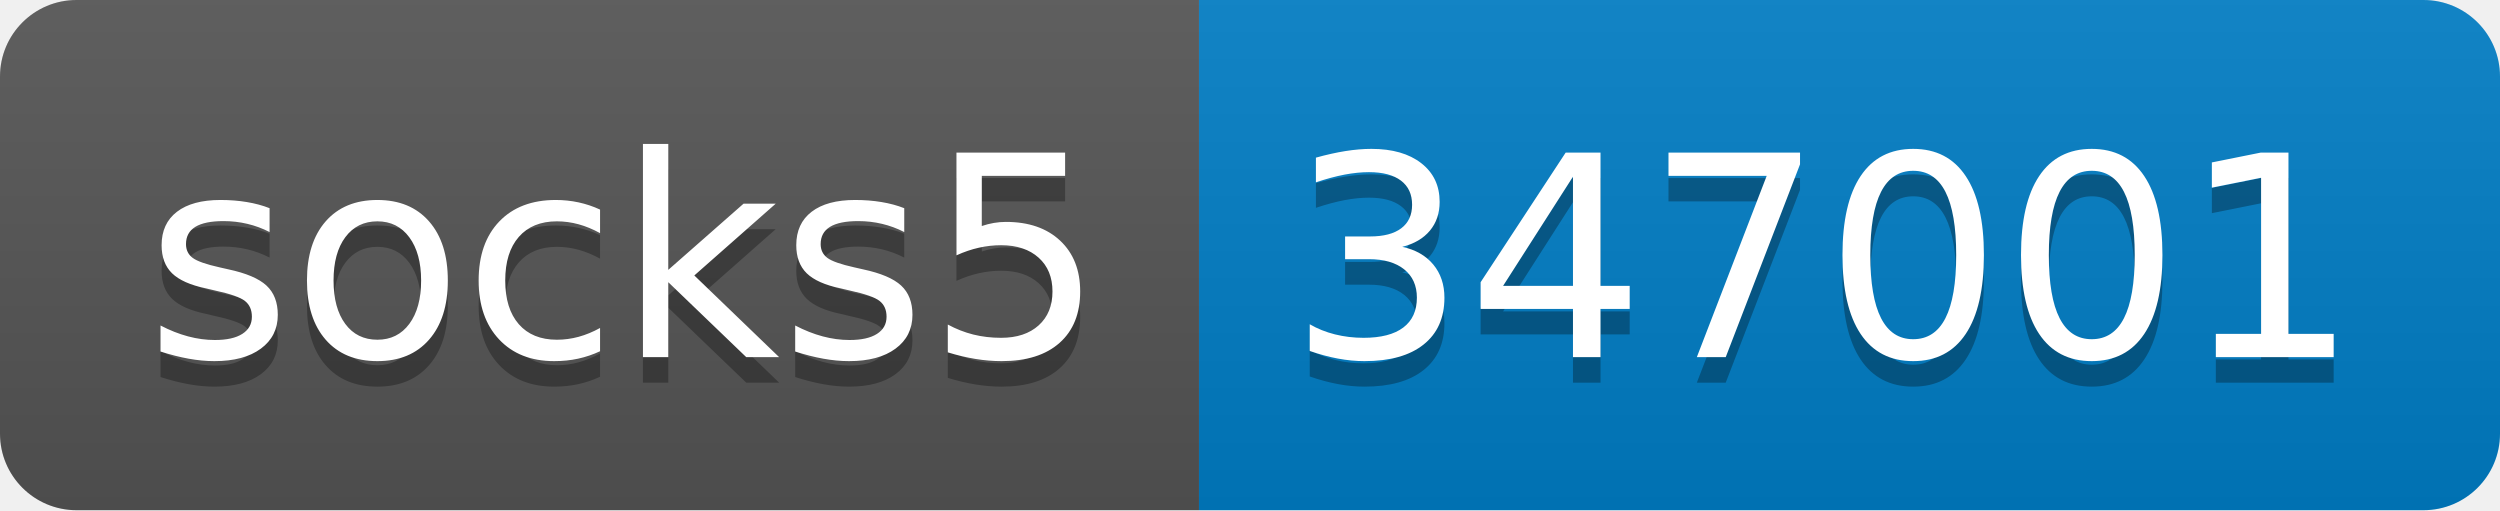
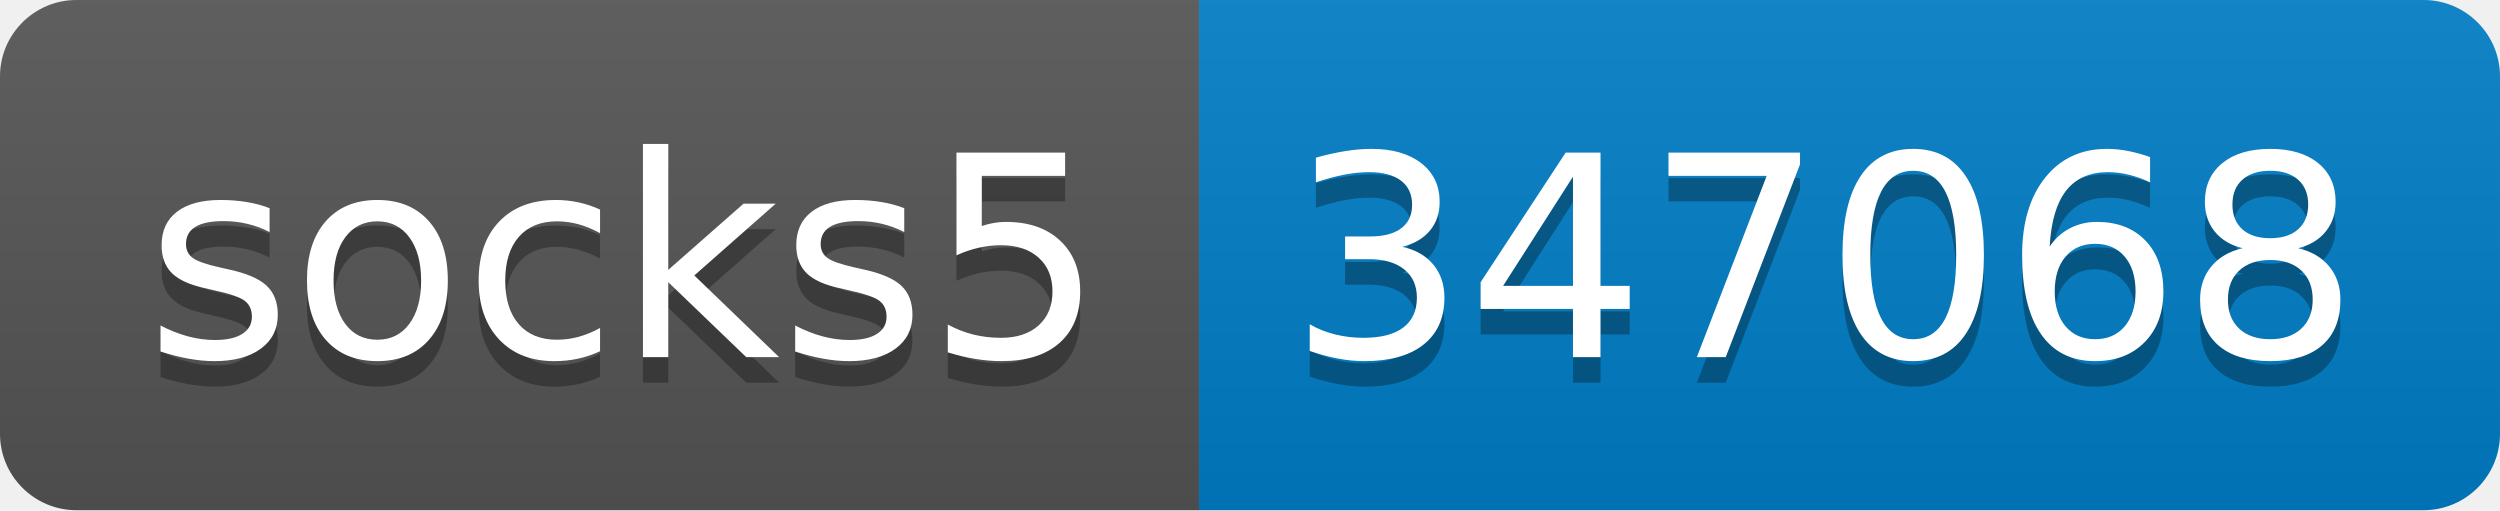
- <svg xmlns="http://www.w3.org/2000/svg" width="98" height="20" role="img" aria-label="socks5: 347001">
+ <svg xmlns="http://www.w3.org/2000/svg" width="98" height="20" role="img" aria-label="socks5: 347068">
  <linearGradient id="s" x2="0" y2="100%">
    <stop offset="0" stop-color="#bbb" stop-opacity=".1" />
    <stop offset="1" stop-opacity=".1" />
  </linearGradient>
  <clipPath id="r">
    <rect width="98" height="20" rx="3" fill="#fff" />
  </clipPath>
  <g clip-path="url(#r)">
    <rect width="47" height="20" fill="#555" />
    <rect x="47" width="51" height="20" fill="#007ec6" />
    <rect width="98" height="20" fill="url(#s)" />
  </g>
  <g fill="#fff" text-anchor="middle" font-family="Verdana,Geneva,DejaVu Sans,sans-serif" text-rendering="geometricPrecision" font-size="110">
    <text aria-hidden="true" x="245" y="150" fill="#010101" fill-opacity=".3" transform="scale(.1)" textLength="370">socks5</text>
    <text x="245" y="140" transform="scale(.1)" fill="#fff" textLength="370">socks5</text>
-     <text aria-hidden="true" x="715" y="150" fill="#010101" fill-opacity=".3" transform="scale(.1)" textLength="410">347001</text>
-     <text x="715" y="140" transform="scale(.1)" fill="#fff" textLength="410">347001</text>
+     <text aria-hidden="true" x="715" y="150" fill="#010101" fill-opacity=".3" transform="scale(.1)" textLength="410">347068</text>
+     <text x="715" y="140" transform="scale(.1)" fill="#fff" textLength="410">347068</text>
  </g>
</svg>
